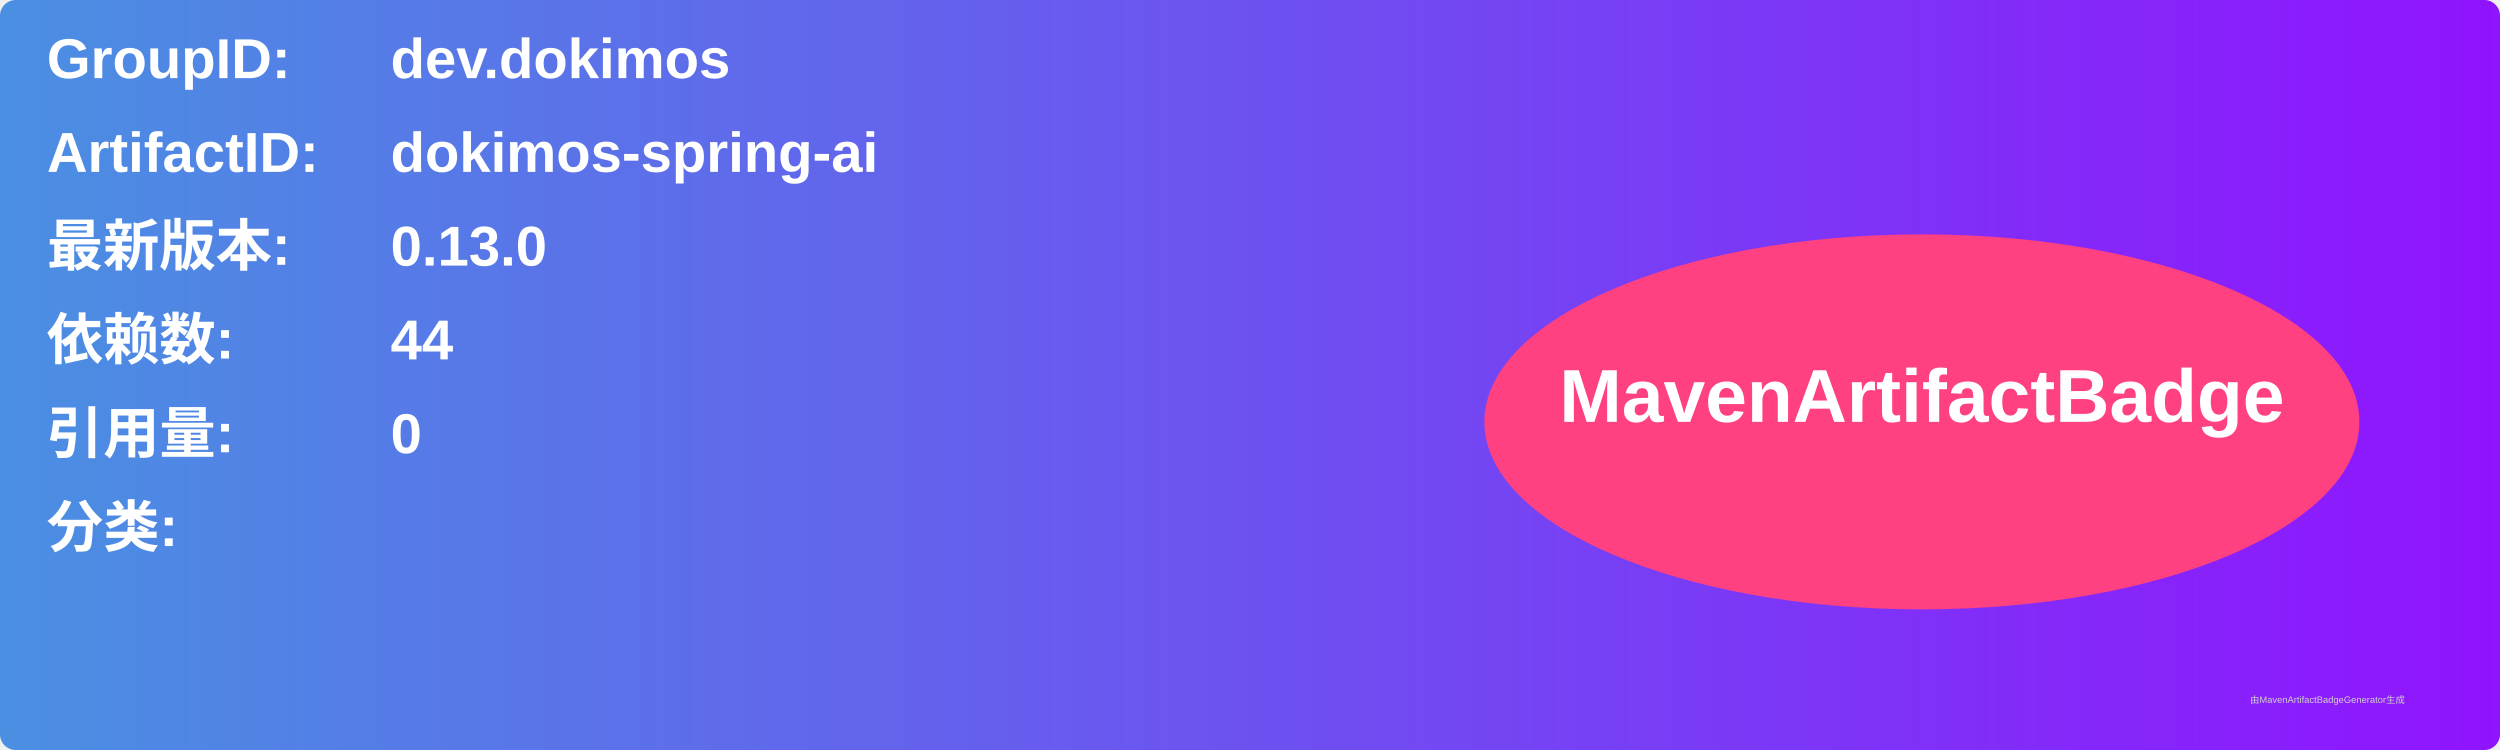
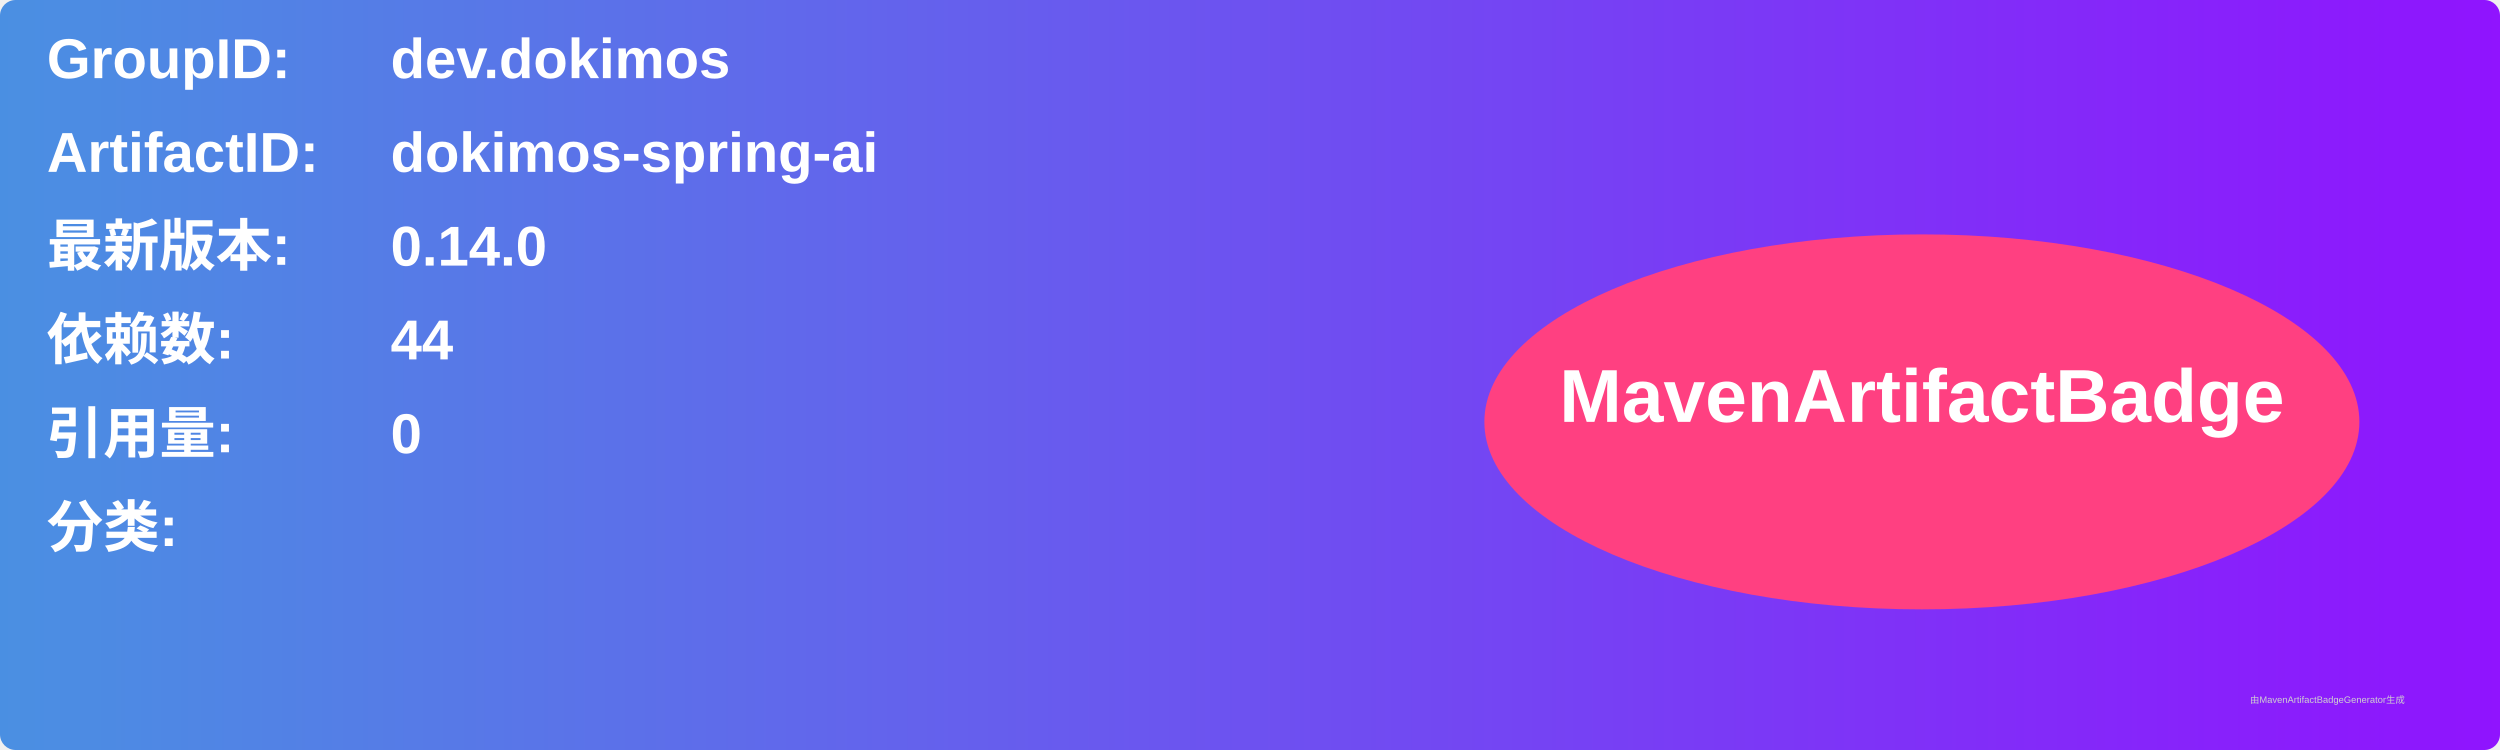
<svg xmlns="http://www.w3.org/2000/svg" width="800" height="240" viewBox="0 0 800 240">
  <linearGradient id="grad" x1="0%" y1="0%" x2="100%" y2="0%">
    <stop offset="0%" stop-color="#4a90e2" />
    <stop offset="100%" stop-color="#9013fe" />
  </linearGradient>
  <rect width="100%" height="100%" rx="5" ry="5" fill="url(#grad)" />
  <g transform="translate(15, 15)">
    <text x="0" y="10" font-family="Arial" font-size="18" fill="white" font-weight="bold" width="260">GroupID:</text>
    <text x="110" y="10" font-family="Arial" font-size="18" fill="white" font-weight="bold" width="460">dev.dokimos</text>
    <text x="0" y="40" font-family="Arial" font-size="18" fill="white" font-weight="bold" width="260">ArtifactID:</text>
    <text x="110" y="40" font-family="Arial" font-size="18" fill="white" font-weight="bold" width="460">dokimos-spring-ai</text>
    <text x="0" y="70" font-family="Arial" font-size="18" fill="white" font-weight="bold">最新版本:</text>
    <text x="110" y="70" font-family="Arial" font-size="18" fill="white" font-weight="bold">
-       <tspan font-weight="bold">0.13.0</tspan>
+       <tspan font-weight="bold">0.14.0</tspan>
    </text>
    <text x="0" y="100" font-family="Arial" font-size="18" fill="white" font-weight="bold">依赖数: </text>
    <text x="110" y="100" font-family="Arial" font-size="18" fill="white">
      <tspan font-weight="bold">44</tspan>
    </text>
    <text x="0" y="130" font-family="Arial" font-size="18" fill="white" font-weight="bold">引用量: </text>
    <text x="110" y="130" font-family="Arial" font-size="18" fill="white">
      <tspan font-weight="bold">0</tspan>
    </text>
    <text x="0" y="160" font-family="Arial" font-size="18" fill="white" font-weight="bold">分类:</text>
    <text x="10" y="190" font-family="Arial" font-size="10" fill="white">
      <tspan font-weight="bold" />
    </text>
    <ellipse cx="600" cy="120" rx="140" ry="60" fill="#ff4081" />
    <text x="600" y="120" text-anchor="middle" font-family="Arial" font-size="24" fill="white" font-weight="bold">MavenArtifactBadge</text>
  </g>
  <text x="720" y="225" font-family="Arial" font-size="3" fill="#d0d0d0">由MavenArtifactBadgeGenerator生成</text>
</svg>
